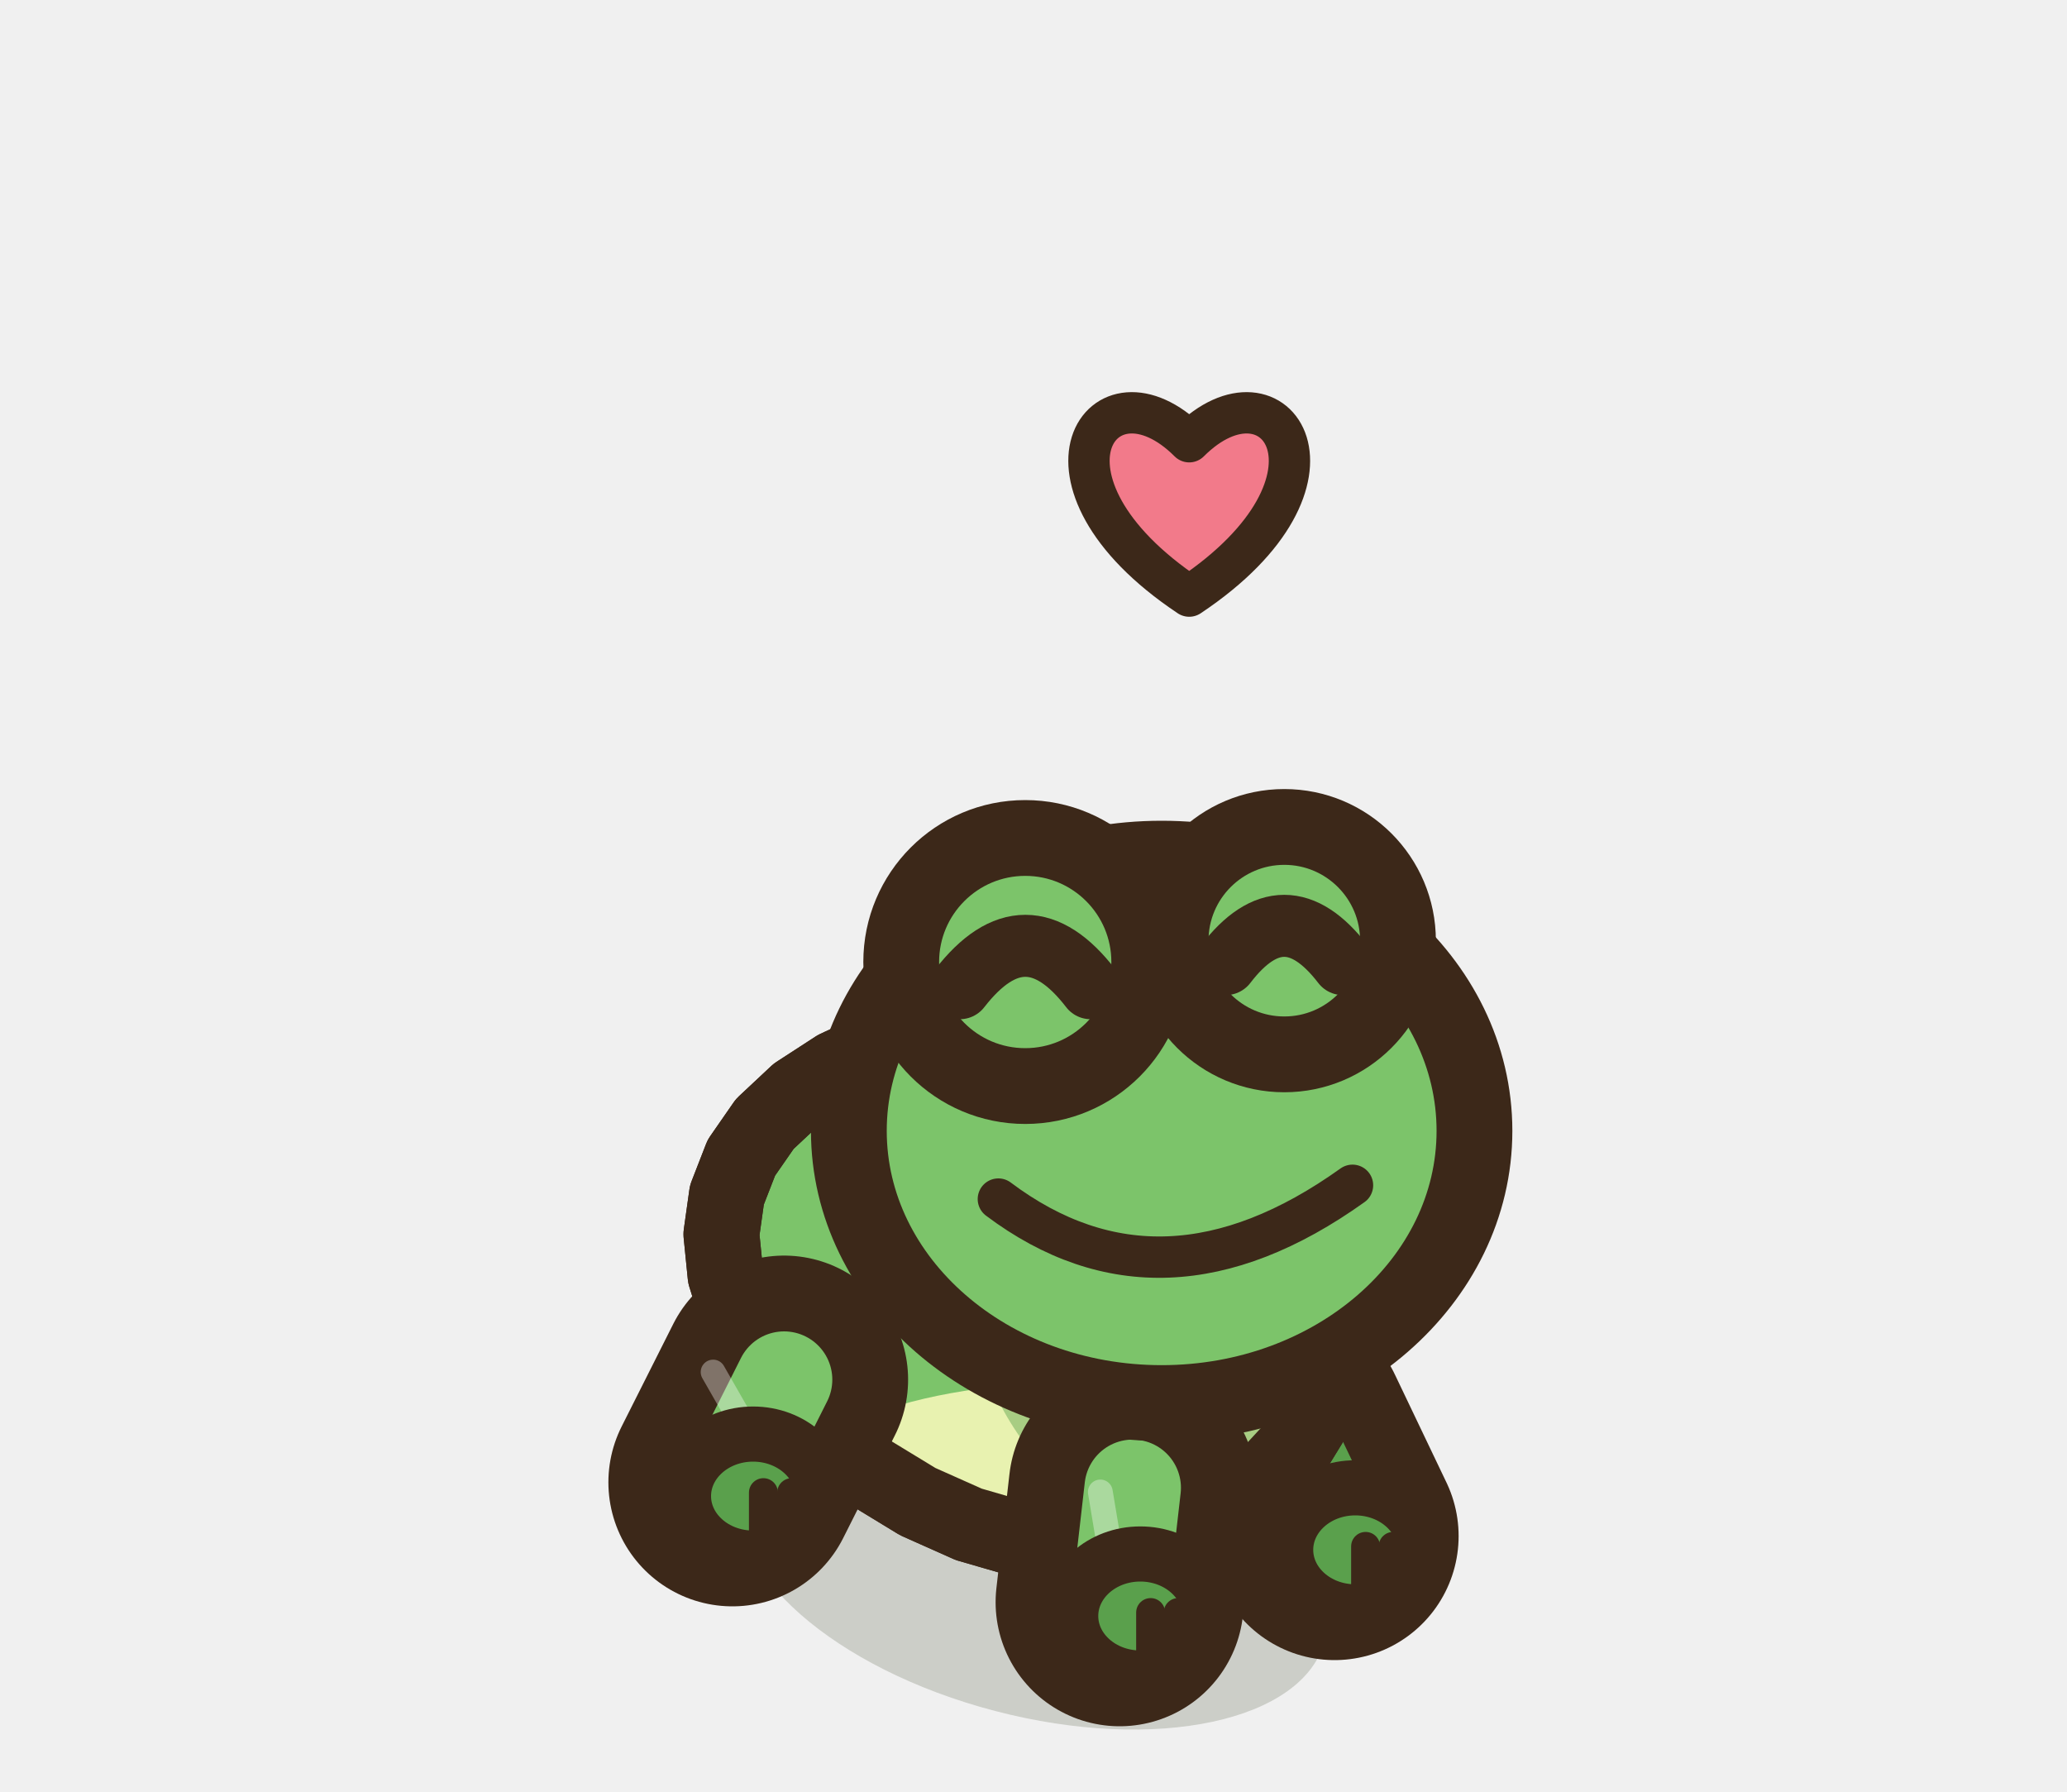
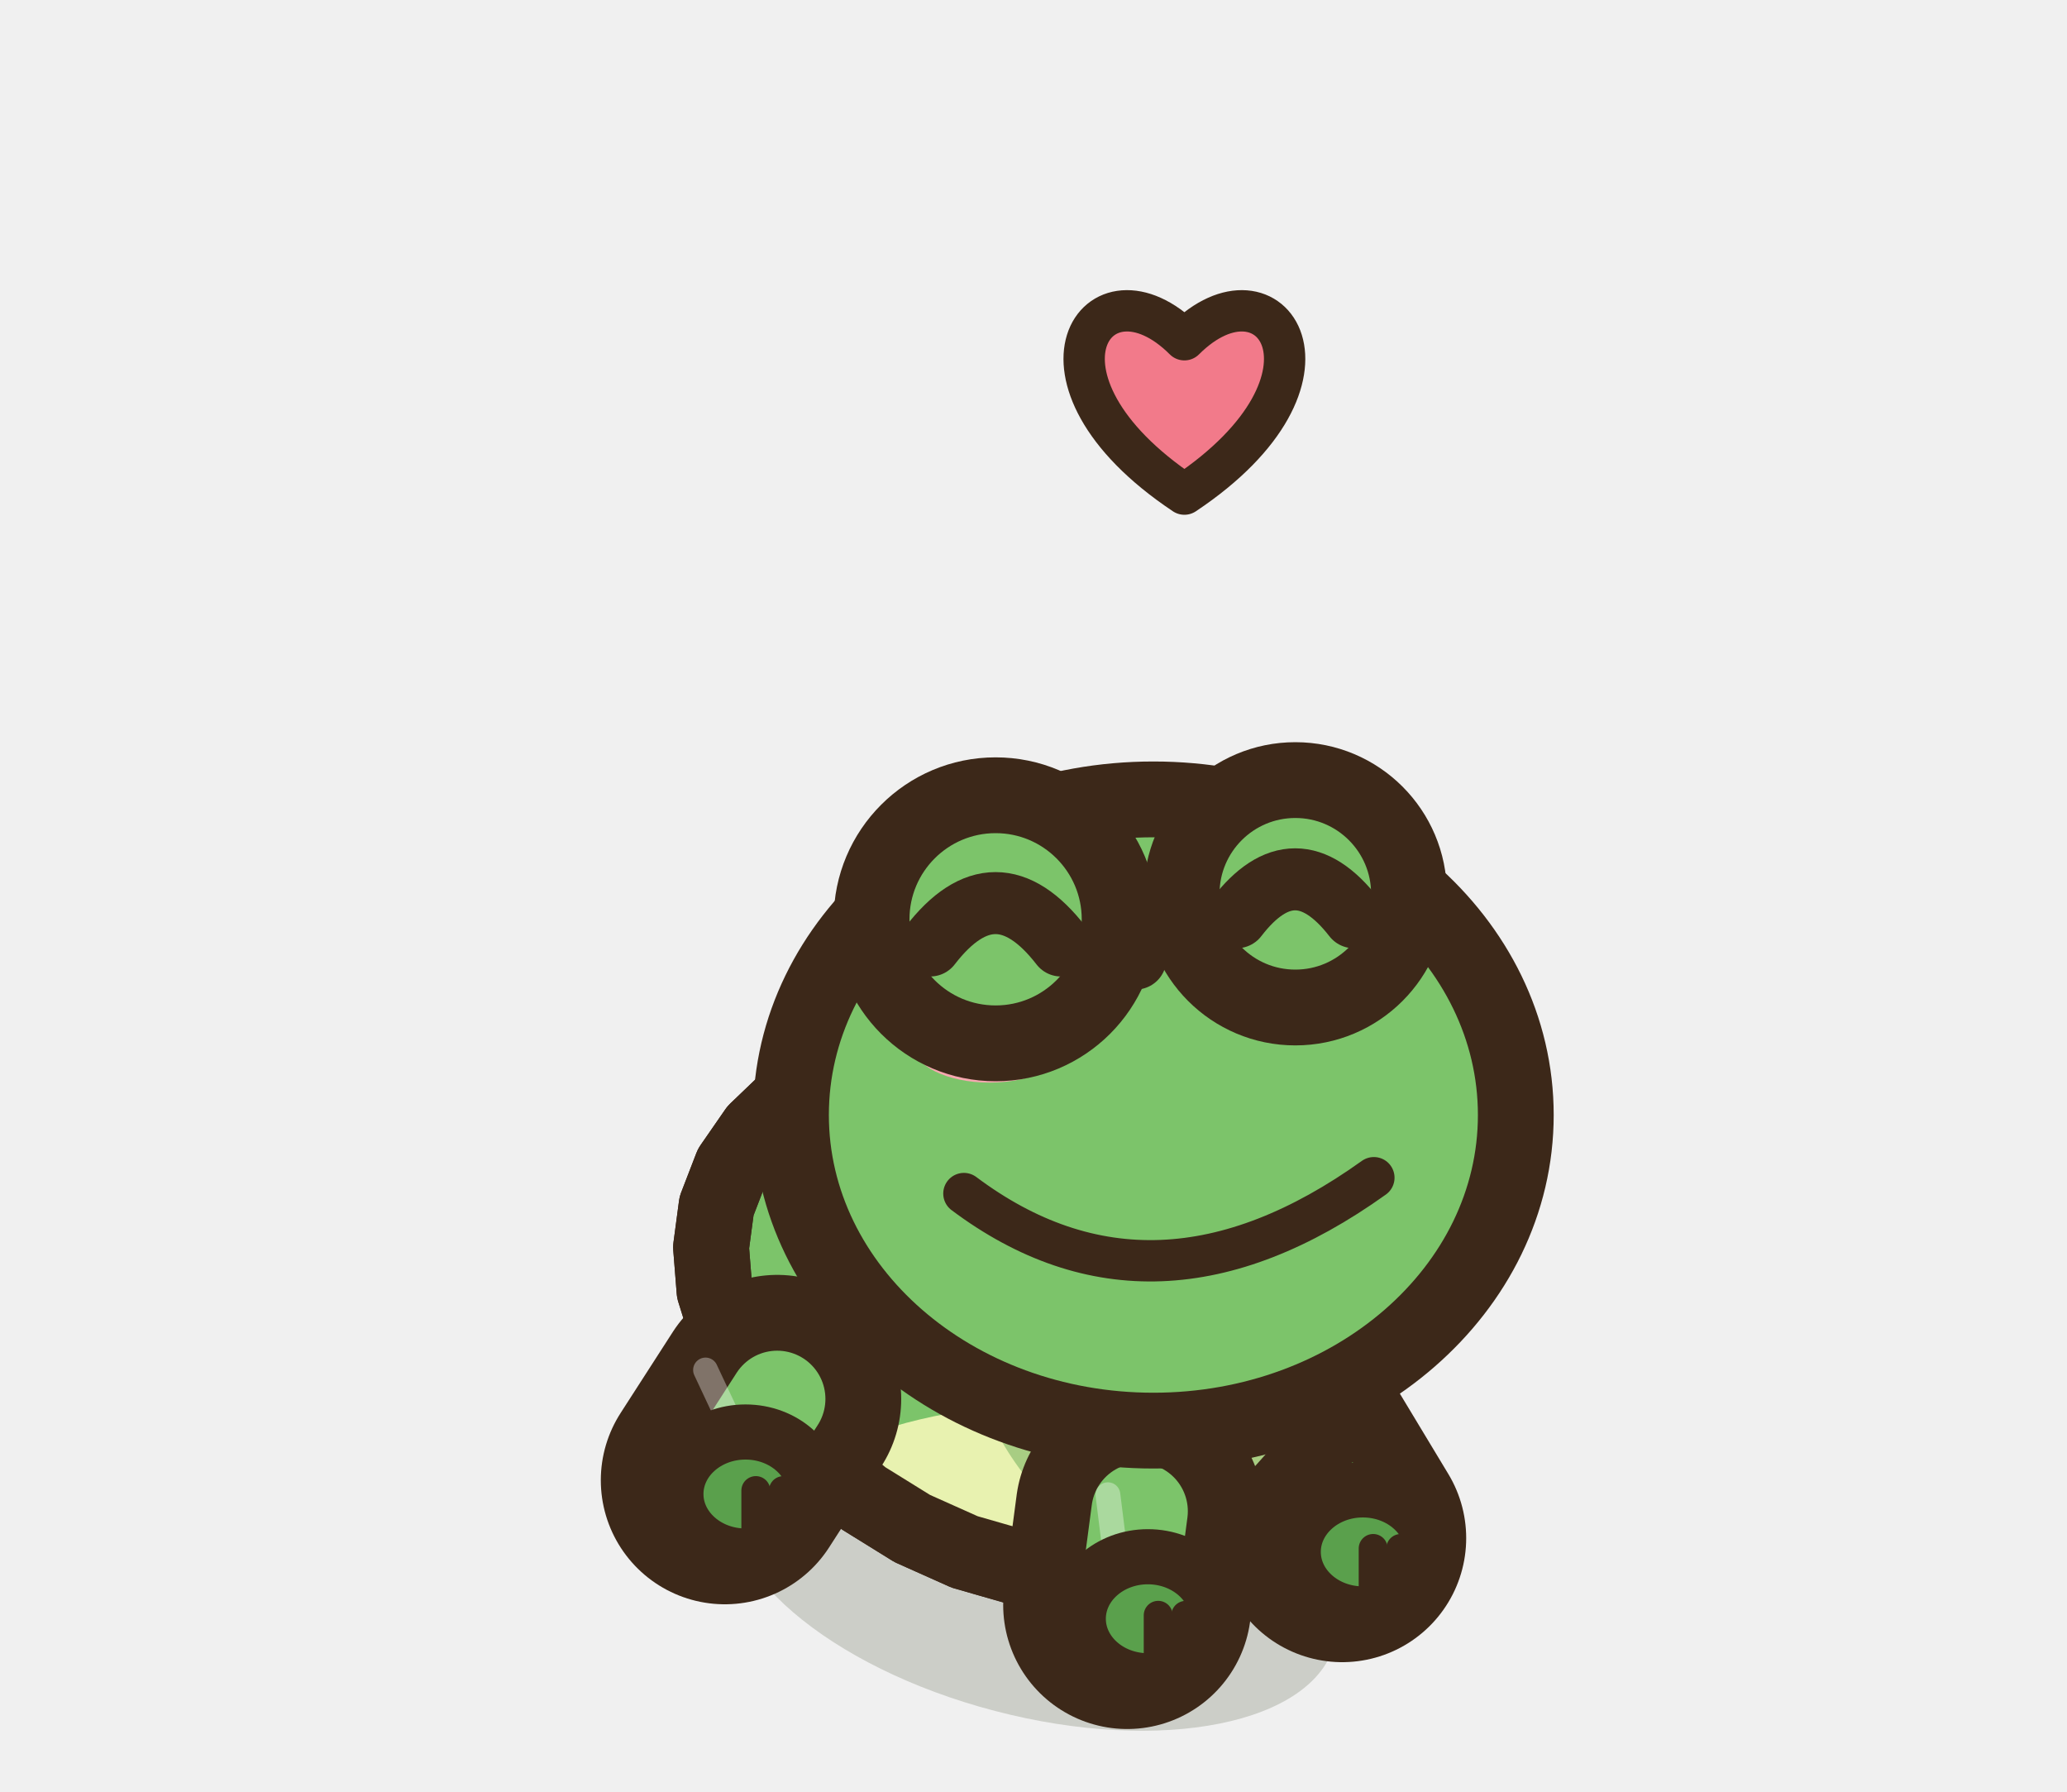
<svg xmlns="http://www.w3.org/2000/svg" width="30" height="26" viewBox="-15 -22.5 30 26">
-   <ellipse cx="0" cy="0.2" rx="4.37" ry="2.2" fill="rgba(40,55,20,.18)" transform="rotate(14.61 0 0.2)" />
-   <path d="M-1.44,-3.35 L-1.25,-1.95" stroke="#3C2819" stroke-width="3.6" stroke-linecap="round" />
-   <path d="M-1.44,-3.35 L-1.25,-1.95" stroke="#5AA04C" stroke-width="1.4" stroke-linecap="round" />
-   <ellipse cx="-0.95" cy="-1.75" rx="1.01" ry="0.9" fill="#5AA04C" stroke="#3C2819" stroke-width="0.8" stroke-linejoin="round" stroke-linecap="round" />
-   <path d="M-0.8,-1.8 L-0.8,-1.1" stroke="#3C2819" stroke-width="0.42" stroke-linecap="round" />
-   <path d="M-0.39,-1.8 L-0.39,-1.1" stroke="#3C2819" stroke-width="0.42" stroke-linecap="round" />
-   <path d="M3.62,-1.78 L4.37,-0.21" stroke="#3C2819" stroke-width="3.6" stroke-linecap="round" />
-   <path d="M3.62,-1.78 L4.37,-0.21" stroke="#5AA04C" stroke-width="1.4" stroke-linecap="round" />
-   <ellipse cx="4.67" cy="-0.01" rx="1.01" ry="0.9" fill="#5AA04C" stroke="#3C2819" stroke-width="0.8" stroke-linejoin="round" stroke-linecap="round" />
-   <path d="M4.82,-0.06 L4.82,0.64" stroke="#3C2819" stroke-width="0.42" stroke-linecap="round" />
-   <path d="M5.22,-0.06 L5.22,0.64" stroke="#3C2819" stroke-width="0.42" stroke-linecap="round" />
-   <path d="M4.45,-2.84 L4.2,-2.15 L3.82,-1.53 L3.33,-1 L2.75,-0.57 L2.08,-0.26 L1.36,-0.09 L0.6,-0.06 L-0.18,-0.16 L-0.94,-0.38 L-1.68,-0.71 L-2.37,-1.13 L-2.99,-1.63 L-3.53,-2.18 L-3.96,-2.77 L-4.28,-3.38 L-4.47,-3.99 L-4.53,-4.59 L-4.45,-5.16 L-4.24,-5.7 L-3.9,-6.19 L-3.43,-6.63 L-2.86,-7 L-2.19,-7.31 L-1.46,-7.53 L-0.67,-7.66 L0.14,-7.7 L0.94,-7.62 L1.72,-7.44 L2.45,-7.15 L3.09,-6.75 L3.64,-6.24 L4.07,-5.65 L4.38,-4.99 L4.54,-4.29 L4.57,-3.56 Z" fill="#7CC46A" stroke="#3C2819" stroke-width="1.1" stroke-linejoin="round" stroke-linecap="round" />
+   <ellipse cx="0" cy="0.2" rx="4.52" ry="2.2" fill="rgba(40,55,20,.18)" transform="rotate(14.61 0 0.2)" />
+   <path d="M-1.54,-3.07 L-1.36,-1.99" stroke="#3C2819" stroke-width="3.6" stroke-linecap="round" />
+   <path d="M-1.54,-3.07 L-1.36,-1.99" stroke="#5AA04C" stroke-width="1.4" stroke-linecap="round" />
+   <ellipse cx="-1.06" cy="-1.79" rx="1.01" ry="0.9" fill="#5AA04C" stroke="#3C2819" stroke-width="0.8" stroke-linejoin="round" stroke-linecap="round" />
+   <path d="M-0.91,-1.84 L-0.91,-1.14" stroke="#3C2819" stroke-width="0.42" stroke-linecap="round" />
+   <path d="M-0.51,-1.84 L-0.51,-1.14" stroke="#3C2819" stroke-width="0.42" stroke-linecap="round" />
+   <path d="M3.72,-1.44 L4.48,-0.18" stroke="#3C2819" stroke-width="3.6" stroke-linecap="round" />
+   <path d="M3.72,-1.44 L4.48,-0.18" stroke="#5AA04C" stroke-width="1.4" stroke-linecap="round" />
+   <ellipse cx="4.78" cy="0.02" rx="1.01" ry="0.9" fill="#5AA04C" stroke="#3C2819" stroke-width="0.8" stroke-linejoin="round" stroke-linecap="round" />
+   <path d="M4.93,-0.03 L4.93,0.67" stroke="#3C2819" stroke-width="0.42" stroke-linecap="round" />
+   <path d="M5.33,-0.03 L5.33,0.67" stroke="#3C2819" stroke-width="0.42" stroke-linecap="round" />
+   <path d="M4.6,-2.6 L4.34,-1.88 L3.95,-1.22 L3.44,-0.65 L2.83,-0.2 L2.14,0.13 L1.39,0.31 L0.6,0.35 L-0.2,0.25 L-1,0.02 L-1.76,-0.32 L-2.47,-0.76 L-3.11,-1.29 L-3.66,-1.87 L-4.11,-2.49 L-4.43,-3.13 L-4.63,-3.77 L-4.68,-4.4 L-4.6,-5 L-4.38,-5.57 L-4.02,-6.09 L-3.54,-6.55 L-2.94,-6.95 L-2.25,-7.27 L-1.49,-7.51 L-0.68,-7.66 L0.16,-7.7 L1,-7.62 L1.8,-7.44 L2.55,-7.13 L3.22,-6.71 L3.78,-6.18 L4.23,-5.57 L4.54,-4.87 L4.7,-4.13 L4.73,-3.36 Z" fill="#7CC46A" stroke="#3C2819" stroke-width="1.1" stroke-linejoin="round" stroke-linecap="round" />
  <clipPath id="q3frogavantjoie">
-     <path d="M4.45,-2.84 L4.2,-2.15 L3.82,-1.53 L3.33,-1 L2.75,-0.57 L2.08,-0.26 L1.36,-0.09 L0.6,-0.06 L-0.18,-0.16 L-0.94,-0.38 L-1.68,-0.71 L-2.37,-1.13 L-2.99,-1.63 L-3.53,-2.18 L-3.96,-2.77 L-4.28,-3.38 L-4.47,-3.99 L-4.53,-4.59 L-4.45,-5.16 L-4.24,-5.7 L-3.9,-6.19 L-3.43,-6.63 L-2.86,-7 L-2.19,-7.31 L-1.46,-7.53 L-0.67,-7.66 L0.14,-7.7 L0.94,-7.62 L1.72,-7.44 L2.45,-7.15 L3.09,-6.75 L3.64,-6.24 L4.07,-5.65 L4.38,-4.99 L4.54,-4.29 L4.57,-3.56 Z" />
+     <path d="M4.6,-2.6 L4.34,-1.88 L3.95,-1.22 L3.44,-0.65 L2.83,-0.2 L2.14,0.13 L1.39,0.31 L0.6,0.35 L-0.2,0.25 L-1,0.02 L-1.76,-0.32 L-2.47,-0.76 L-3.11,-1.29 L-3.66,-1.87 L-4.11,-2.49 L-4.43,-3.13 L-4.63,-3.77 L-4.68,-4.4 L-4.6,-5 L-4.38,-5.57 L-4.02,-6.09 L-3.54,-6.55 L-2.94,-6.95 L-2.25,-7.27 L-1.49,-7.51 L-0.68,-7.66 L0.16,-7.7 L1,-7.62 L1.8,-7.44 L2.55,-7.13 L3.22,-6.71 L3.78,-6.18 L4.23,-5.57 L4.54,-4.87 L4.7,-4.13 L4.73,-3.36 Z" />
  </clipPath>
  <g clip-path="url(#q3frogavantjoie)">
-     <ellipse cx="0.5" cy="-0.56" rx="4.37" ry="1.87" fill="#E8F2B0" />
-     <ellipse cx="2.2" cy="-4.4" rx="3.22" ry="4.12" fill="#5AA04C" opacity="0.45" />
-     <path d="M-2.53,-6.94 Q0,-7.67 2.07,-5.93" fill="none" stroke="#FFFFFF" stroke-width="0.9" stroke-linecap="round" opacity="0.5" />
+     <ellipse cx="0.5" cy="-0.16" rx="4.52" ry="1.98" fill="#E8F2B0" />
+     <ellipse cx="2.2" cy="-4.2" rx="3.33" ry="4.35" fill="#5AA04C" opacity="0.45" />
+     <path d="M-2.62,-6.88 Q0,-7.67 2.14,-5.85" fill="none" stroke="#FFFFFF" stroke-width="0.9" stroke-linecap="round" opacity="0.5" />
  </g>
-   <path d="M4.45,-2.84 L4.2,-2.15 L3.82,-1.53 L3.33,-1 L2.75,-0.57 L2.08,-0.26 L1.36,-0.09 L0.6,-0.06 L-0.18,-0.16 L-0.94,-0.38 L-1.68,-0.71 L-2.37,-1.13 L-2.99,-1.63 L-3.53,-2.18 L-3.96,-2.77 L-4.28,-3.38 L-4.47,-3.99 L-4.53,-4.59 L-4.45,-5.16 L-4.24,-5.7 L-3.9,-6.19 L-3.43,-6.63 L-2.86,-7 L-2.19,-7.31 L-1.46,-7.53 L-0.67,-7.66 L0.14,-7.7 L0.94,-7.62 L1.72,-7.44 L2.45,-7.15 L3.09,-6.75 L3.64,-6.24 L4.07,-5.65 L4.38,-4.99 L4.54,-4.29 L4.57,-3.56 Z" fill="none" stroke="#3C2819" stroke-width="1.1" stroke-linejoin="round" stroke-linecap="round" />
-   <path d="M-3.62,-2.48 L-4.37,-0.99" stroke="#3C2819" stroke-width="3.6" stroke-linecap="round" />
-   <path d="M-3.62,-2.48 L-4.37,-0.99" stroke="#7CC46A" stroke-width="1.4" stroke-linecap="round" />
-   <path d="M-3.9,-1.28 L-4.65,-2.59" stroke="rgba(255,255,255,.35)" stroke-width="0.36" stroke-linecap="round" />
-   <ellipse cx="-4.07" cy="-0.79" rx="1.01" ry="0.9" fill="#5AA04C" stroke="#3C2819" stroke-width="0.8" stroke-linejoin="round" stroke-linecap="round" />
-   <path d="M-3.92,-0.84 L-3.92,-0.14" stroke="#3C2819" stroke-width="0.42" stroke-linecap="round" />
-   <path d="M-3.51,-0.84 L-3.51,-0.14" stroke="#3C2819" stroke-width="0.42" stroke-linecap="round" />
-   <path d="M1.44,-0.91 L1.25,0.75" stroke="#3C2819" stroke-width="3.6" stroke-linecap="round" />
-   <path d="M1.44,-0.91 L1.25,0.75" stroke="#7CC46A" stroke-width="1.4" stroke-linecap="round" />
-   <path d="M1.16,0.29 L0.97,-0.85" stroke="rgba(255,255,255,.35)" stroke-width="0.36" stroke-linecap="round" />
-   <ellipse cx="1.55" cy="0.95" rx="1.01" ry="0.9" fill="#5AA04C" stroke="#3C2819" stroke-width="0.8" stroke-linejoin="round" stroke-linecap="round" />
-   <path d="M1.7,0.9 L1.7,1.6" stroke="#3C2819" stroke-width="0.42" stroke-linecap="round" />
-   <path d="M2.1,0.9 L2.1,1.6" stroke="#3C2819" stroke-width="0.42" stroke-linecap="round" />
-   <ellipse cx="1.86" cy="-6.09" rx="4.54" ry="3.95" fill="#7CC46A" stroke="#3C2819" stroke-width="1.1" stroke-linejoin="round" stroke-linecap="round" />
-   <path d="M-0.58,-7.99 Q0.516,-9.42 1.62,-7.99" fill="none" stroke="#3C2819" stroke-width="0.9" stroke-linejoin="round" stroke-linecap="round" />
-   <path d="M2.47,-8.24 Q3.441,-9.5 4.41,-8.24" fill="none" stroke="#3C2819" stroke-width="0.9" stroke-linejoin="round" stroke-linecap="round" />
-   <ellipse cx="-0.2" cy="-6.93" rx="0.94" ry="0.46" fill="#F7A8B0" stroke="none" />
-   <ellipse cx="-0.12" cy="-8.54" rx="1.8" ry="1.8" fill="#7CC46A" stroke="#3C2819" stroke-width="1.1" stroke-linejoin="round" stroke-linecap="round" />
-   <ellipse cx="3.64" cy="-8.85" rx="1.65" ry="1.65" fill="#7CC46A" stroke="#3C2819" stroke-width="1.1" stroke-linejoin="round" stroke-linecap="round" />
-   <path d="M-1.07,-8.16 Q-0.116,-9.39 0.83,-8.16" fill="none" stroke="#3C2819" stroke-width="0.9" stroke-linejoin="round" stroke-linecap="round" />
-   <path d="M2.79,-8.51 Q3.638,-9.62 4.49,-8.51" fill="none" stroke="#3C2819" stroke-width="0.9" stroke-linejoin="round" stroke-linecap="round" />
-   <path d="M-0.51,-5.1 Q1.86,-3.32 4.63,-5.3" fill="none" stroke="#3C2819" stroke-width="0.6" stroke-linejoin="round" stroke-linecap="round" />
-   <path d="M2.26,-13.85 C-0.26,-15.53 1,-17.35 2.26,-16.09 C3.52,-17.35 4.78,-15.53 2.26,-13.85 Z" fill="#F27A8A" stroke="#3C2819" stroke-width="0.6" stroke-linejoin="round" stroke-linecap="round" />
+   <path d="M4.6,-2.6 L4.34,-1.88 L3.95,-1.22 L3.44,-0.65 L2.83,-0.2 L2.14,0.13 L1.39,0.31 L0.6,0.35 L-0.2,0.25 L-1,0.02 L-1.76,-0.32 L-2.47,-0.76 L-3.11,-1.29 L-3.66,-1.87 L-4.11,-2.49 L-4.43,-3.13 L-4.63,-3.77 L-4.68,-4.4 L-4.6,-5 L-4.38,-5.57 L-4.02,-6.09 L-3.54,-6.55 L-2.94,-6.95 L-2.25,-7.27 L-1.49,-7.51 L-0.68,-7.66 L0.16,-7.7 L1,-7.62 L1.8,-7.44 L2.55,-7.13 L3.22,-6.71 L3.78,-6.18 L4.23,-5.57 L4.54,-4.87 L4.7,-4.13 L4.73,-3.36 Z" fill="none" stroke="#3C2819" stroke-width="1.1" stroke-linejoin="round" stroke-linecap="round" />
+   <path d="M-3.72,-2.2 L-4.48,-1.02" stroke="#3C2819" stroke-width="3.6" stroke-linecap="round" />
+   <path d="M-3.72,-2.2 L-4.48,-1.02" stroke="#7CC46A" stroke-width="1.4" stroke-linecap="round" />
+   <path d="M-4,-1 L-4.76,-2.62" stroke="rgba(255,255,255,.35)" stroke-width="0.36" stroke-linecap="round" />
+   <ellipse cx="-4.18" cy="-0.82" rx="1.01" ry="0.9" fill="#5AA04C" stroke="#3C2819" stroke-width="0.8" stroke-linejoin="round" stroke-linecap="round" />
+   <path d="M-4.03,-0.87 L-4.03,-0.17" stroke="#3C2819" stroke-width="0.42" stroke-linecap="round" />
+   <path d="M-3.63,-0.87 L-3.63,-0.17" stroke="#3C2819" stroke-width="0.42" stroke-linecap="round" />
+   <path d="M1.54,-0.57 L1.36,0.79" stroke="#3C2819" stroke-width="3.6" stroke-linecap="round" />
+   <path d="M1.54,-0.57 L1.36,0.79" stroke="#7CC46A" stroke-width="1.4" stroke-linecap="round" />
+   <path d="M1.26,0.63 L1.08,-0.81" stroke="rgba(255,255,255,.35)" stroke-width="0.36" stroke-linecap="round" />
+   <ellipse cx="1.66" cy="0.99" rx="1.01" ry="0.9" fill="#5AA04C" stroke="#3C2819" stroke-width="0.8" stroke-linejoin="round" stroke-linecap="round" />
+   <path d="M1.81,0.94 L1.81,1.64" stroke="#3C2819" stroke-width="0.42" stroke-linecap="round" />
+   <path d="M2.21,0.94 L2.21,1.64" stroke="#3C2819" stroke-width="0.42" stroke-linecap="round" />
+   <ellipse cx="1.74" cy="-6.32" rx="5.26" ry="4.58" fill="#7CC46A" stroke="#3C2819" stroke-width="1.1" stroke-linejoin="round" stroke-linecap="round" />
+   <path d="M-1.12,-8.59 Q0.18,-10.28 1.48,-8.59" fill="none" stroke="#3C2819" stroke-width="0.9" stroke-linejoin="round" stroke-linecap="round" />
+   <path d="M2.42,-8.85 Q3.566,-10.34 4.71,-8.85" fill="none" stroke="#3C2819" stroke-width="0.9" stroke-linejoin="round" stroke-linecap="round" />
+   <ellipse cx="-0.64" cy="-7.34" rx="1.11" ry="0.55" fill="#F7A8B0" stroke="none" />
+   <ellipse cx="-0.55" cy="-9.16" rx="1.8" ry="1.8" fill="#7CC46A" stroke="#3C2819" stroke-width="1.1" stroke-linejoin="round" stroke-linecap="round" />
+   <ellipse cx="3.8" cy="-9.53" rx="1.65" ry="1.65" fill="#7CC46A" stroke="#3C2819" stroke-width="1.1" stroke-linejoin="round" stroke-linecap="round" />
+   <path d="M-1.5,-8.78 Q-0.552,-10.01 0.4,-8.78" fill="none" stroke="#3C2819" stroke-width="0.9" stroke-linejoin="round" stroke-linecap="round" />
+   <path d="M2.95,-9.19 Q3.795,-10.29 4.65,-9.19" fill="none" stroke="#3C2819" stroke-width="0.9" stroke-linejoin="round" stroke-linecap="round" />
+   <path d="M-1.01,-5.18 Q1.74,-3.12 4.94,-5.41" fill="none" stroke="#3C2819" stroke-width="0.6" stroke-linejoin="round" stroke-linecap="round" />
+   <path d="M2.19,-15.33 C-0.33,-17.01 0.93,-18.83 2.19,-17.57 C3.45,-18.83 4.71,-17.01 2.19,-15.33 Z" fill="#F27A8A" stroke="#3C2819" stroke-width="0.6" stroke-linejoin="round" stroke-linecap="round" />
</svg>
